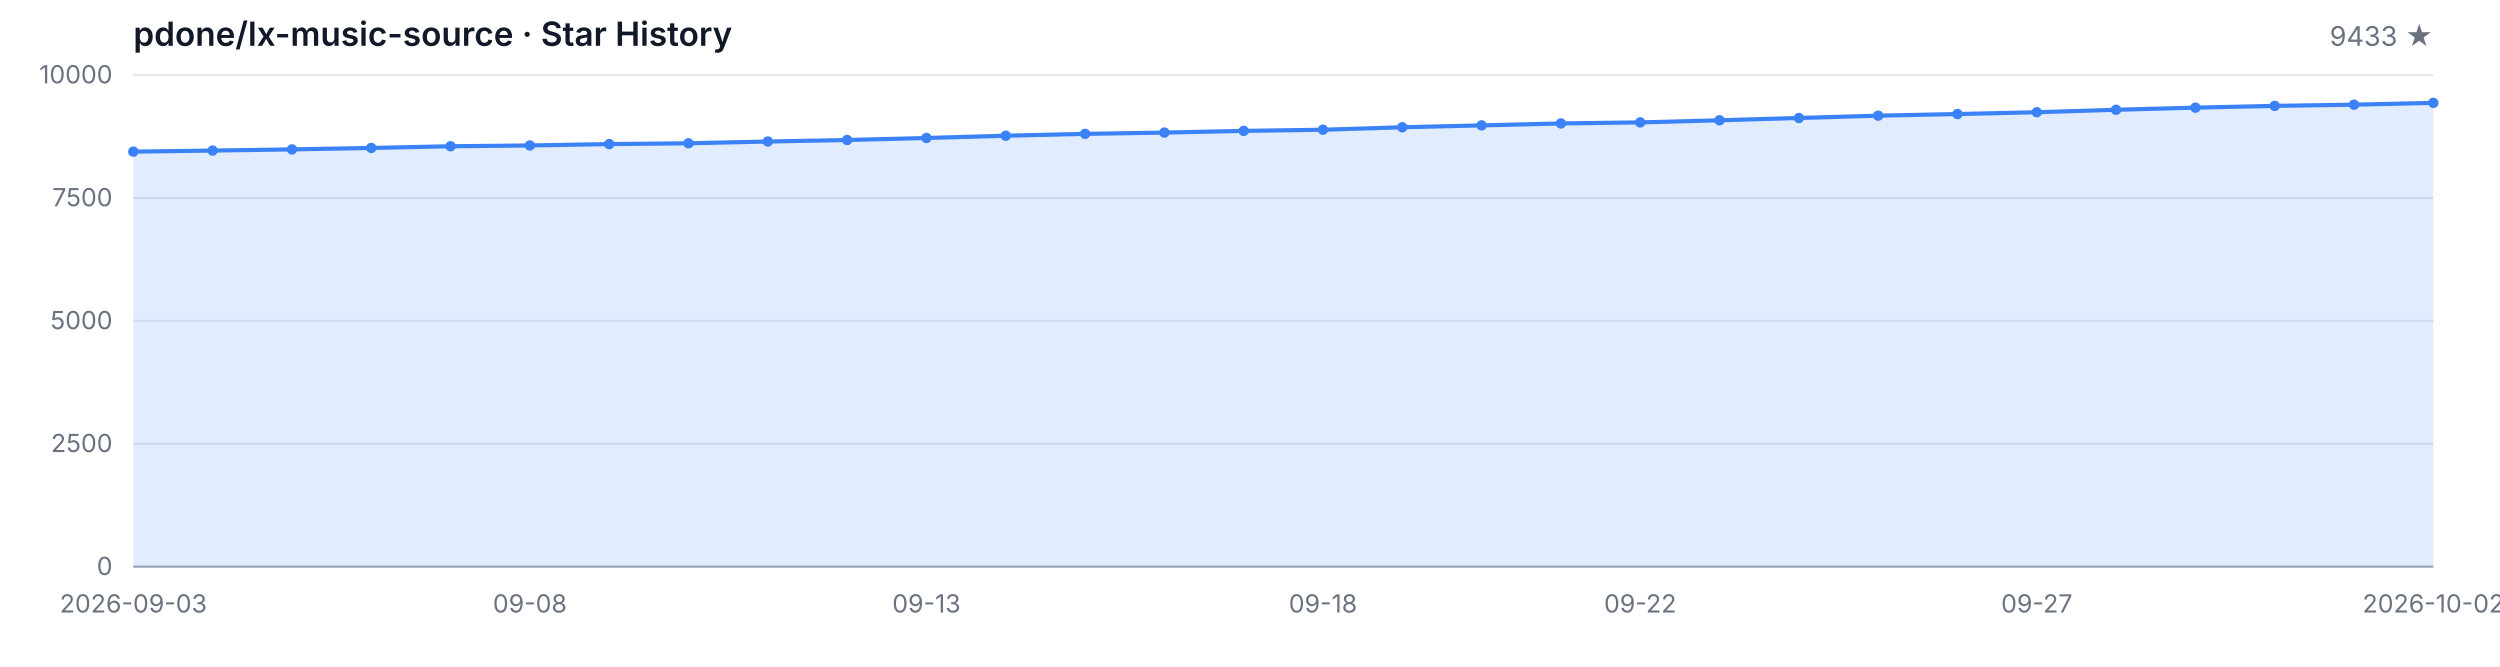
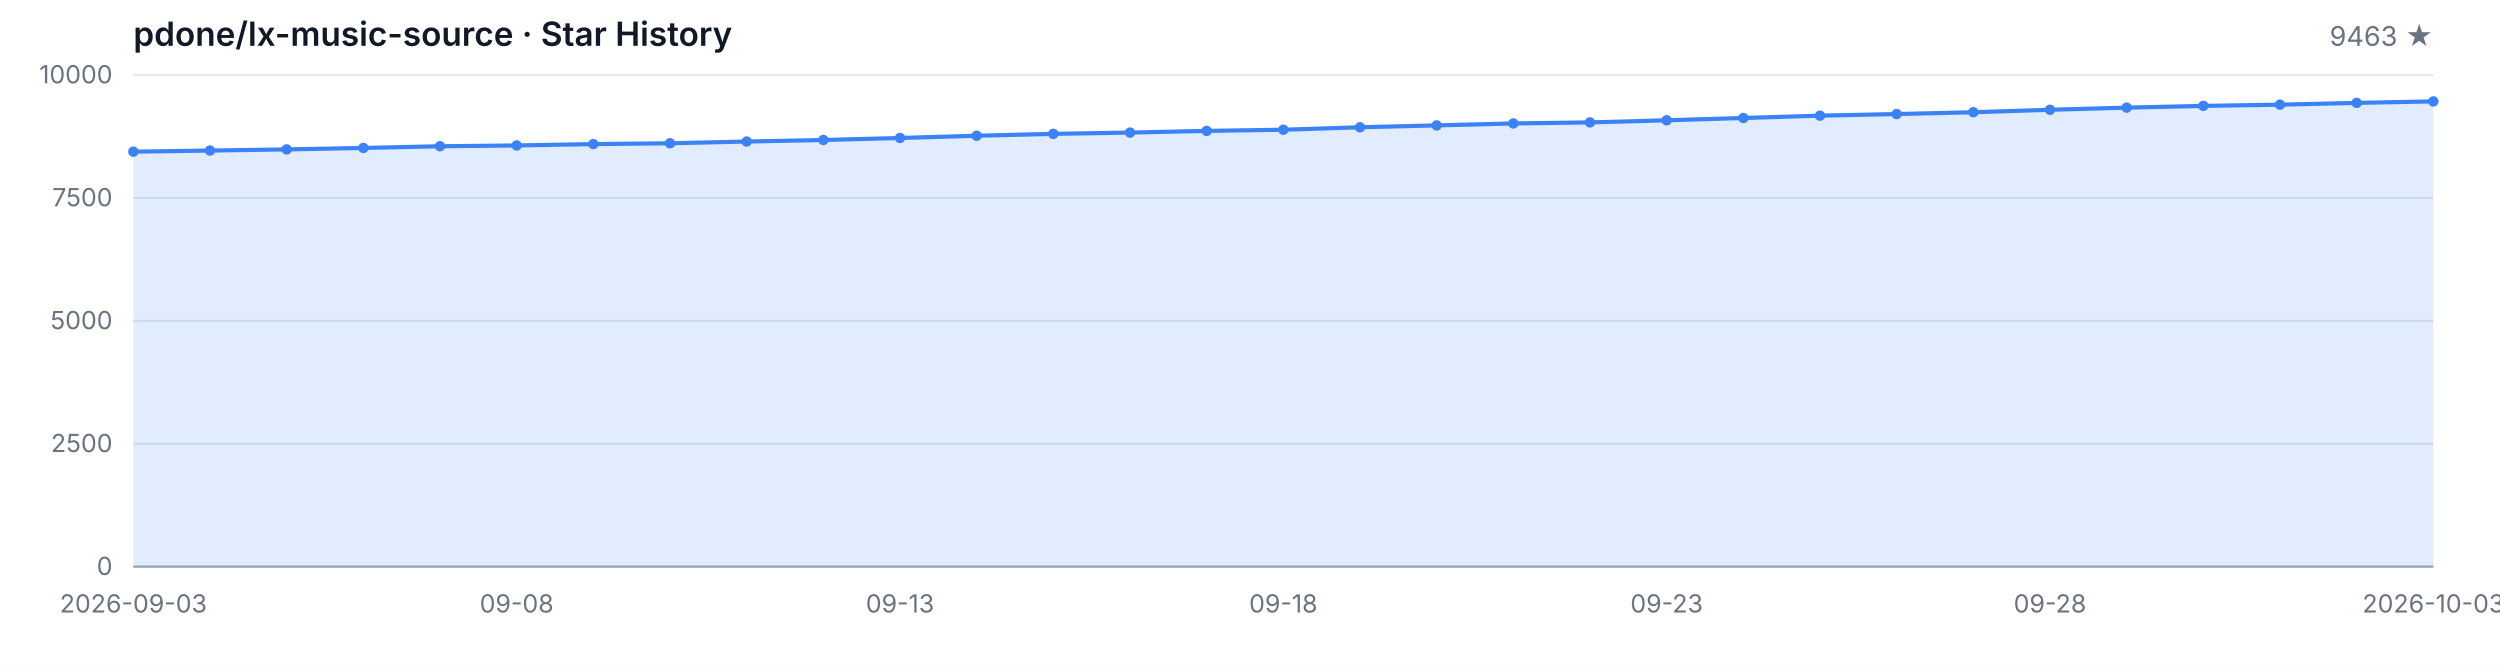
<svg xmlns="http://www.w3.org/2000/svg" width="1200" height="320" viewBox="0 0 1200 320" role="img" aria-label="Star History">
  <style>
  .bg { fill: #ffffff; }
  .grid { stroke: #e5e7eb; stroke-width: 1; }
  .axis { stroke: #9ca3af; stroke-width: 1; }
  .area { fill: rgba(59, 130, 246, 0.15); }
  .line { fill: none; stroke: #3b82f6; stroke-width: 2; stroke-linejoin: round; stroke-linecap: round; }
  .dot { fill: #3b82f6; }
  .tlabel { fill: #6b7280; font-family: -apple-system, BlinkMacSystemFont, 'Segoe UI', sans-serif; font-size: 12px; }
  .title { fill: #111827; font-family: -apple-system, BlinkMacSystemFont, 'Segoe UI', sans-serif; font-size: 16px; font-weight: 600; }
  .subtitle { fill: #6b7280; font-family: -apple-system, BlinkMacSystemFont, 'Segoe UI', sans-serif; font-size: 13px; }
  @media (prefers-color-scheme: dark) {
    .bg { fill: #0d1117; }
    .grid { stroke: #21262d; }
    .axis { stroke: #484f58; }
    .area { fill: rgba(58, 132, 255, 0.18); }
    .line { stroke: #58a6ff; }
    .dot { fill: #58a6ff; }
    .tlabel { fill: #8b949e; }
    .title { fill: #c9d1d9; }
    .subtitle { fill: #8b949e; }
  }
</style>
  <rect class="bg" width="1200" height="320" />
  <text class="title" x="64" y="22">pdone/lx-music-source · Star History</text>
-   <text class="subtitle" x="1168" y="22" text-anchor="end">9433 ★</text>
+   <text class="subtitle" x="1168" y="22" text-anchor="end">9463 ★</text>
  <line class="grid" x1="64" y1="272.00" x2="1168" y2="272.00" />
  <line class="grid" x1="64" y1="213.00" x2="1168" y2="213.00" />
  <line class="grid" x1="64" y1="154.00" x2="1168" y2="154.00" />
  <line class="grid" x1="64" y1="95.00" x2="1168" y2="95.00" />
  <line class="grid" x1="64" y1="36.00" x2="1168" y2="36.00" />
  <text class="tlabel" x="54" y="276.00" text-anchor="end">0</text>
  <text class="tlabel" x="54" y="217.00" text-anchor="end">2500</text>
  <text class="tlabel" x="54" y="158.00" text-anchor="end">5000</text>
  <text class="tlabel" x="54" y="99.00" text-anchor="end">7500</text>
  <text class="tlabel" x="54" y="40.00" text-anchor="end">10000</text>
  <line class="axis" x1="64" y1="272" x2="1168" y2="272" />
-   <path class="area" d="M 64.00 272.00 L 64.00 72.79 L 102.07 72.27 L 140.14 71.71 L 178.21 71.02 L 216.28 70.20 L 254.34 69.82 L 292.41 69.16 L 330.48 68.78 L 368.55 67.93 L 406.62 67.20 L 444.69 66.23 L 482.76 65.15 L 520.83 64.25 L 558.90 63.64 L 596.97 62.83 L 635.03 62.27 L 673.10 61.09 L 711.17 60.19 L 749.24 59.25 L 787.31 58.75 L 825.38 57.74 L 863.45 56.63 L 901.52 55.52 L 939.59 54.74 L 977.66 53.87 L 1015.72 52.69 L 1053.79 51.67 L 1091.86 50.82 L 1129.93 50.25 L 1168.00 49.38 L 1168.00 272.00 Z" />
-   <path class="line" d="M 64.00 72.79 L 102.07 72.27 L 140.14 71.71 L 178.21 71.02 L 216.28 70.20 L 254.34 69.82 L 292.41 69.16 L 330.48 68.78 L 368.55 67.93 L 406.62 67.20 L 444.69 66.23 L 482.76 65.15 L 520.83 64.25 L 558.90 63.64 L 596.97 62.83 L 635.03 62.27 L 673.10 61.09 L 711.17 60.19 L 749.24 59.25 L 787.31 58.75 L 825.38 57.74 L 863.45 56.63 L 901.52 55.52 L 939.59 54.74 L 977.66 53.87 L 1015.72 52.69 L 1053.79 51.67 L 1091.86 50.82 L 1129.93 50.25 L 1168.00 49.38" />
+   <path class="area" d="M 64.00 272.00 L 64.00 72.79 L 100.80 72.27 L 137.60 71.71 L 174.40 71.02 L 211.20 70.20 L 248.00 69.82 L 284.80 69.16 L 321.60 68.78 L 358.40 67.93 L 395.20 67.20 L 432.00 66.23 L 468.80 65.15 L 505.60 64.25 L 542.40 63.64 L 579.20 62.83 L 616.00 62.27 L 652.80 61.09 L 689.60 60.19 L 726.40 59.25 L 763.20 58.75 L 800.00 57.74 L 836.80 56.63 L 873.60 55.52 L 910.40 54.74 L 947.20 53.87 L 984.00 52.69 L 1020.80 51.67 L 1057.60 50.82 L 1094.40 50.25 L 1131.20 49.38 L 1168.00 48.67 L 1168.00 272.00 Z" />
+   <path class="line" d="M 64.00 72.79 L 100.80 72.27 L 137.60 71.71 L 174.40 71.02 L 211.20 70.20 L 248.00 69.82 L 284.80 69.16 L 321.60 68.78 L 358.40 67.93 L 395.20 67.20 L 432.00 66.23 L 468.80 65.15 L 505.60 64.25 L 542.40 63.64 L 579.20 62.83 L 616.00 62.27 L 652.80 61.09 L 689.60 60.19 L 726.40 59.25 L 763.20 58.75 L 800.00 57.74 L 836.80 56.63 L 873.60 55.52 L 910.40 54.74 L 947.20 53.87 L 984.00 52.69 L 1020.80 51.67 L 1057.60 50.82 L 1094.40 50.25 L 1131.20 49.38 L 1168.00 48.67" />
  <circle class="dot" cx="64.00" cy="72.79" r="2.5" />
-   <circle class="dot" cx="102.07" cy="72.27" r="2.5" />
-   <circle class="dot" cx="140.14" cy="71.71" r="2.5" />
-   <circle class="dot" cx="178.21" cy="71.02" r="2.5" />
-   <circle class="dot" cx="216.28" cy="70.20" r="2.5" />
-   <circle class="dot" cx="254.34" cy="69.82" r="2.5" />
-   <circle class="dot" cx="292.41" cy="69.16" r="2.5" />
-   <circle class="dot" cx="330.48" cy="68.78" r="2.5" />
-   <circle class="dot" cx="368.55" cy="67.93" r="2.5" />
-   <circle class="dot" cx="406.62" cy="67.20" r="2.5" />
-   <circle class="dot" cx="444.69" cy="66.23" r="2.5" />
-   <circle class="dot" cx="482.76" cy="65.15" r="2.5" />
-   <circle class="dot" cx="520.83" cy="64.25" r="2.5" />
-   <circle class="dot" cx="558.90" cy="63.64" r="2.5" />
-   <circle class="dot" cx="596.97" cy="62.83" r="2.5" />
-   <circle class="dot" cx="635.03" cy="62.27" r="2.5" />
-   <circle class="dot" cx="673.10" cy="61.09" r="2.5" />
-   <circle class="dot" cx="711.17" cy="60.19" r="2.5" />
-   <circle class="dot" cx="749.24" cy="59.25" r="2.5" />
-   <circle class="dot" cx="787.31" cy="58.75" r="2.5" />
-   <circle class="dot" cx="825.38" cy="57.74" r="2.5" />
-   <circle class="dot" cx="863.45" cy="56.63" r="2.5" />
-   <circle class="dot" cx="901.52" cy="55.52" r="2.5" />
-   <circle class="dot" cx="939.59" cy="54.74" r="2.5" />
-   <circle class="dot" cx="977.66" cy="53.87" r="2.5" />
-   <circle class="dot" cx="1015.72" cy="52.69" r="2.5" />
-   <circle class="dot" cx="1053.79" cy="51.67" r="2.5" />
-   <circle class="dot" cx="1091.86" cy="50.82" r="2.5" />
-   <circle class="dot" cx="1129.93" cy="50.25" r="2.5" />
-   <circle class="dot" cx="1168.00" cy="49.38" r="2.5" />
+   <circle class="dot" cx="100.80" cy="72.27" r="2.5" />
+   <circle class="dot" cx="137.60" cy="71.71" r="2.5" />
+   <circle class="dot" cx="174.40" cy="71.02" r="2.5" />
+   <circle class="dot" cx="211.20" cy="70.20" r="2.5" />
+   <circle class="dot" cx="248.00" cy="69.82" r="2.5" />
+   <circle class="dot" cx="284.80" cy="69.16" r="2.5" />
+   <circle class="dot" cx="321.60" cy="68.78" r="2.5" />
+   <circle class="dot" cx="358.40" cy="67.93" r="2.5" />
+   <circle class="dot" cx="395.20" cy="67.20" r="2.5" />
+   <circle class="dot" cx="432.00" cy="66.23" r="2.5" />
+   <circle class="dot" cx="468.80" cy="65.15" r="2.5" />
+   <circle class="dot" cx="505.60" cy="64.25" r="2.5" />
+   <circle class="dot" cx="542.40" cy="63.64" r="2.5" />
+   <circle class="dot" cx="579.20" cy="62.83" r="2.5" />
+   <circle class="dot" cx="616.00" cy="62.27" r="2.5" />
+   <circle class="dot" cx="652.80" cy="61.09" r="2.5" />
+   <circle class="dot" cx="689.60" cy="60.19" r="2.5" />
+   <circle class="dot" cx="726.40" cy="59.25" r="2.5" />
+   <circle class="dot" cx="763.20" cy="58.75" r="2.5" />
+   <circle class="dot" cx="800.00" cy="57.74" r="2.5" />
+   <circle class="dot" cx="836.80" cy="56.63" r="2.5" />
+   <circle class="dot" cx="873.60" cy="55.52" r="2.5" />
+   <circle class="dot" cx="910.40" cy="54.74" r="2.5" />
+   <circle class="dot" cx="947.20" cy="53.87" r="2.5" />
+   <circle class="dot" cx="984.00" cy="52.69" r="2.5" />
+   <circle class="dot" cx="1020.80" cy="51.67" r="2.5" />
+   <circle class="dot" cx="1057.60" cy="50.82" r="2.5" />
+   <circle class="dot" cx="1094.40" cy="50.25" r="2.5" />
+   <circle class="dot" cx="1131.20" cy="49.38" r="2.5" />
+   <circle class="dot" cx="1168.00" cy="48.67" r="2.5" />
  <text class="tlabel" x="64.00" y="294" text-anchor="middle">2026-09-03</text>
-   <text class="tlabel" x="254.34" y="294" text-anchor="middle">09-08</text>
-   <text class="tlabel" x="444.69" y="294" text-anchor="middle">09-13</text>
-   <text class="tlabel" x="635.03" y="294" text-anchor="middle">09-18</text>
-   <text class="tlabel" x="787.31" y="294" text-anchor="middle">09-22</text>
-   <text class="tlabel" x="977.66" y="294" text-anchor="middle">09-27</text>
-   <text class="tlabel" x="1168.00" y="294" text-anchor="middle">2026-10-02</text>
+   <text class="tlabel" x="248.00" y="294" text-anchor="middle">09-08</text>
+   <text class="tlabel" x="432.00" y="294" text-anchor="middle">09-13</text>
+   <text class="tlabel" x="616.00" y="294" text-anchor="middle">09-18</text>
+   <text class="tlabel" x="800.00" y="294" text-anchor="middle">09-23</text>
+   <text class="tlabel" x="984.00" y="294" text-anchor="middle">09-28</text>
+   <text class="tlabel" x="1168.00" y="294" text-anchor="middle">2026-10-03</text>
</svg>
